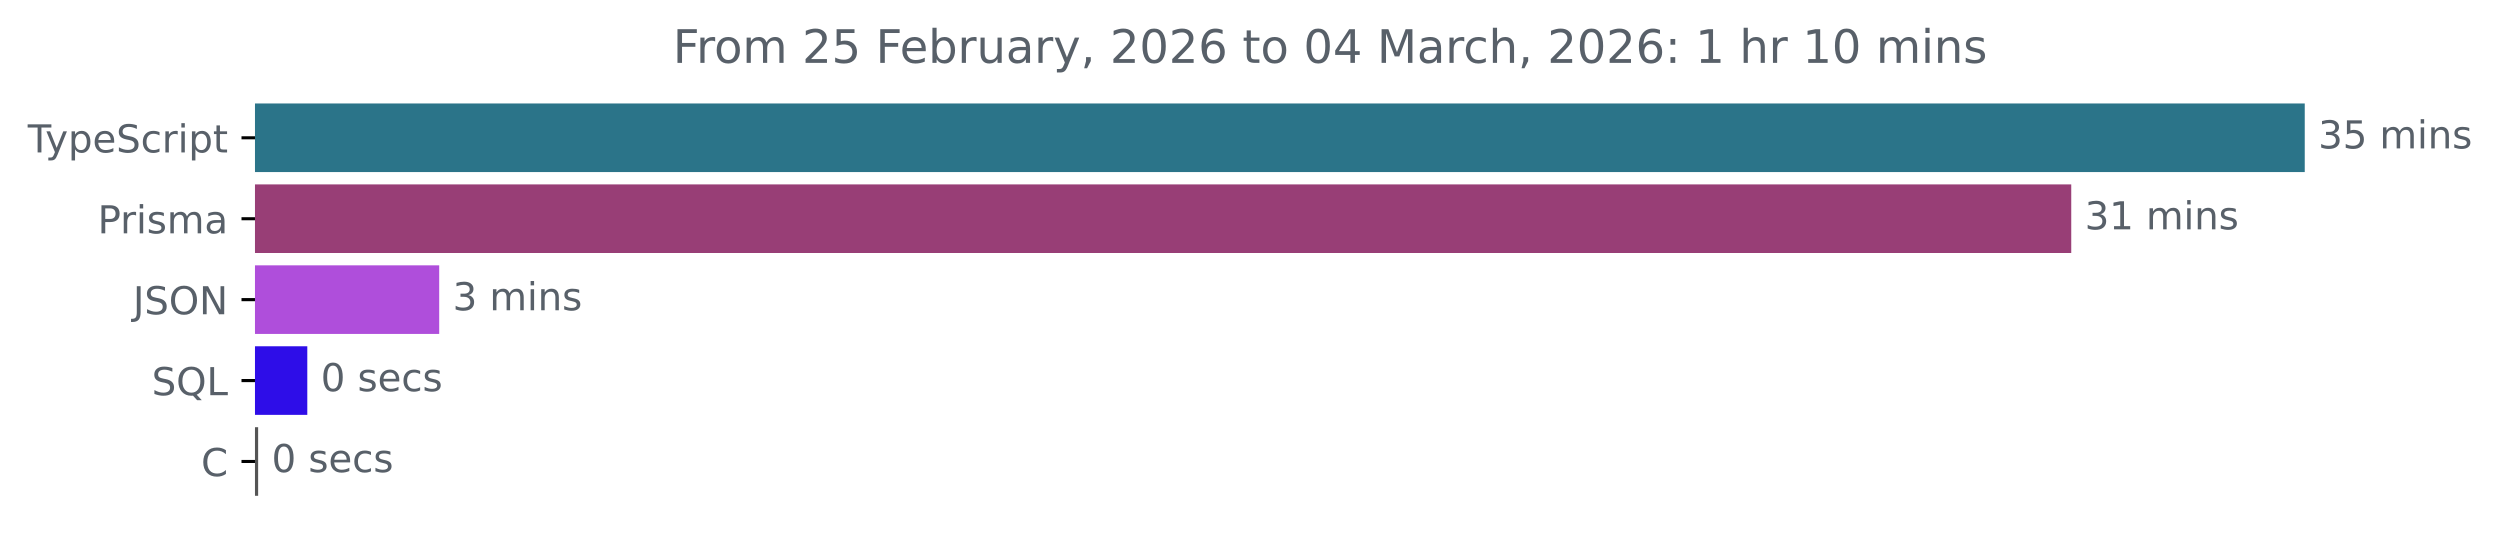
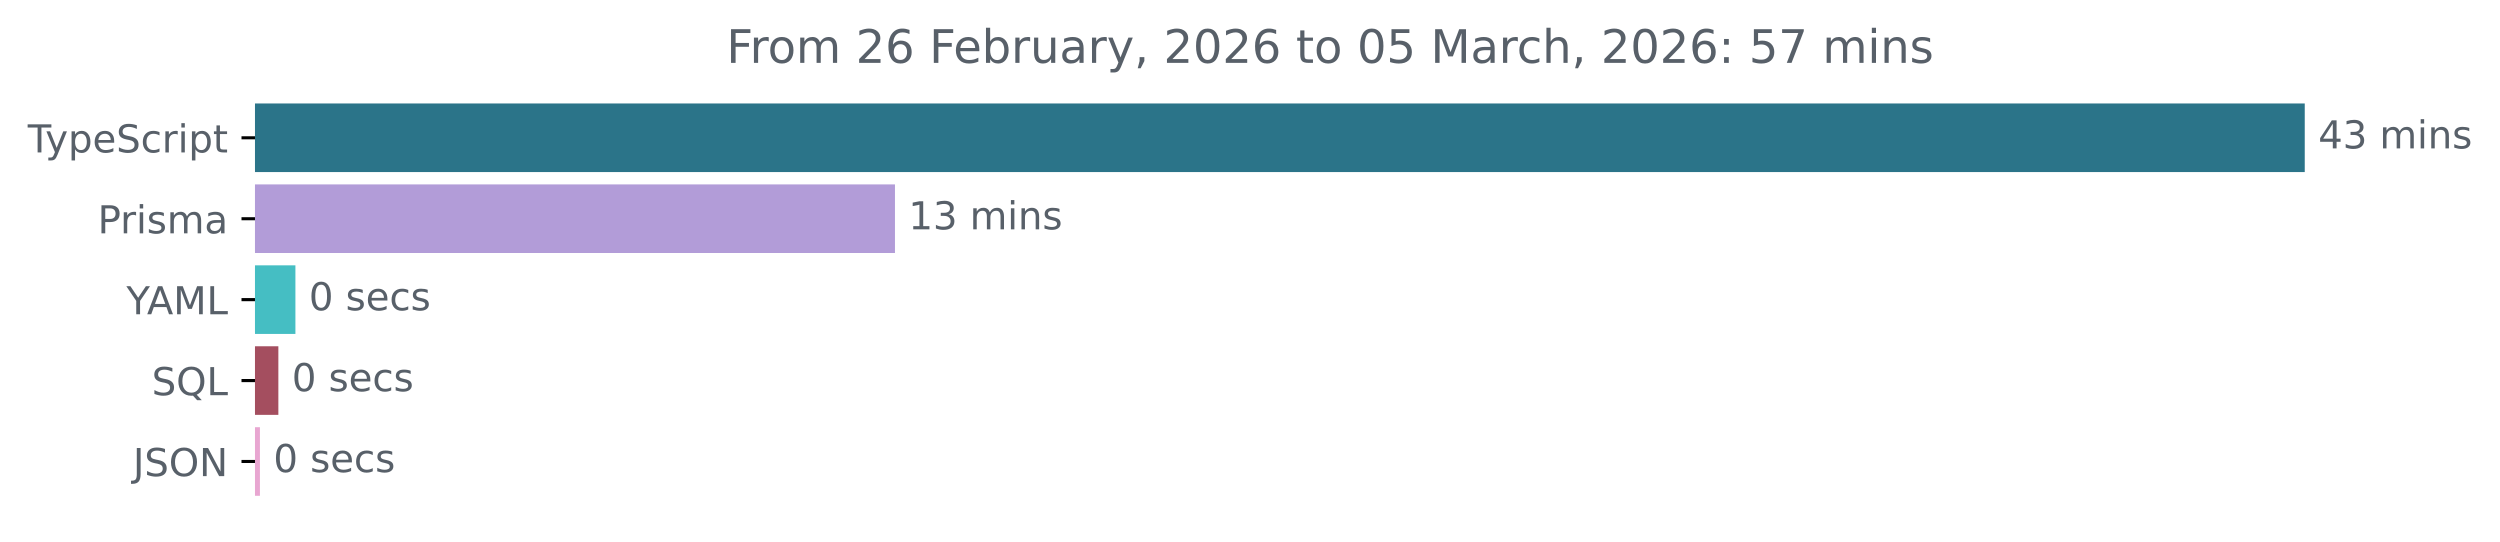
<svg xmlns="http://www.w3.org/2000/svg" xmlns:xlink="http://www.w3.org/1999/xlink" width="648.768pt" height="140.398pt" viewBox="0 0 648.768 140.398" version="1.1">
  <defs>
    <style type="text/css">*{stroke-linejoin: round; stroke-linecap: butt}</style>
  </defs>
  <g id="figure_1">
    <g id="patch_1">
      <path d="M -0 140.398  L 648.768 140.398  L 648.768 0  L -0 0  L -0 140.398  z " style="fill: none" />
    </g>
    <g id="axes_1">
      <g id="patch_2">
-         <path d="M 66.17 27.358  L 597.599 27.358  L 597.599 44.158  L 66.17 44.158  z " clip-path="url(#pca25946070)" style="fill: #2b7489; stroke: #2b7489; stroke-linejoin: miter" />
+         <path d="M 66.17 27.358  L 597.599 27.358  L 597.599 44.158  L 66.17 44.158  z " clip-path="url(#p0de2f0d9a2)" style="fill: #2b7489; stroke: #2b7489; stroke-linejoin: miter" />
      </g>
      <g id="patch_3">
-         <path d="M 66.17 48.358  L 537.004 48.358  L 537.004 65.158  L 66.17 65.158  z " clip-path="url(#pca25946070)" style="fill: #983e76; stroke: #983e76; stroke-linejoin: miter" />
+         <path d="M 66.17 48.358  L 231.751 48.358  L 231.751 65.158  L 66.17 65.158  z " clip-path="url(#p0de2f0d9a2)" style="fill: #b29cd8; stroke: #b29cd8; stroke-linejoin: miter" />
      </g>
      <g id="patch_4">
-         <path d="M 66.17 69.358  L 113.477 69.358  L 113.477 86.158  L 66.17 86.158  z " clip-path="url(#pca25946070)" style="fill: #af4edb; stroke: #af4edb; stroke-linejoin: miter" />
+         <path d="M 66.17 69.358  L 76.162 69.358  L 76.162 86.158  L 66.17 86.158  z " clip-path="url(#p0de2f0d9a2)" style="fill: #45bec3; stroke: #45bec3; stroke-linejoin: miter" />
      </g>
      <g id="patch_5">
-         <path d="M 66.17 90.358  L 79.246 90.358  L 79.246 107.158  L 66.17 107.158  z " clip-path="url(#pca25946070)" style="fill: #2e0de8; stroke: #2e0de8; stroke-linejoin: miter" />
+         <path d="M 66.17 90.358  L 71.737 90.358  L 71.737 107.158  L 66.17 107.158  z " clip-path="url(#p0de2f0d9a2)" style="fill: #a44e5f; stroke: #a44e5f; stroke-linejoin: miter" />
      </g>
      <g id="patch_6">
-         <path d="M 66.17 111.358  L 66.489 111.358  L 66.489 128.158  L 66.17 128.158  z " clip-path="url(#pca25946070)" style="fill: #555555; stroke: #555555; stroke-linejoin: miter" />
+         <path d="M 66.17 111.358  L 66.955 111.358  L 66.955 128.158  L 66.17 128.158  z " clip-path="url(#p0de2f0d9a2)" style="fill: #e8a6d1; stroke: #e8a6d1; stroke-linejoin: miter" />
      </g>
      <g id="matplotlib.axis_1" />
      <g id="matplotlib.axis_2">
        <g id="ytick_1">
          <g id="line2d_1">
            <defs>
-               <path id="m96bda6e331" d="M 0 0  L -3.5 0  " style="stroke: #000000; stroke-width: 0.8" />
+               <path id="m861fa22f4d" d="M 0 0  L -3.5 0  " style="stroke: #000000; stroke-width: 0.8" />
            </defs>
            <g>
-               <use xlink:href="#m96bda6e331" x="66.17" y="35.758" style="stroke: #000000; stroke-width: 0.8" />
+               <use xlink:href="#m861fa22f4d" x="66.17" y="35.758" style="stroke: #000000; stroke-width: 0.8" />
            </g>
          </g>
          <g id="text_1">
            <g style="fill: #586069" transform="translate(7.2 39.55734) scale(0.1 -0.1)">
              <defs>
                <path id="DejaVuSans-54" d="M -19 4666  L 3928 4666  L 3928 4134  L 2272 4134  L 2272 0  L 1638 0  L 1638 4134  L -19 4134  L -19 4666  z " transform="scale(0.015625)" />
                <path id="DejaVuSans-79" d="M 2059 -325  Q 1816 -950 1584 -1140  Q 1353 -1331 966 -1331  L 506 -1331  L 506 -850  L 844 -850  Q 1081 -850 1212 -737  Q 1344 -625 1503 -206  L 1606 56  L 191 3500  L 800 3500  L 1894 763  L 2988 3500  L 3597 3500  L 2059 -325  z " transform="scale(0.015625)" />
                <path id="DejaVuSans-70" d="M 1159 525  L 1159 -1331  L 581 -1331  L 581 3500  L 1159 3500  L 1159 2969  Q 1341 3281 1617 3432  Q 1894 3584 2278 3584  Q 2916 3584 3314 3078  Q 3713 2572 3713 1747  Q 3713 922 3314 415  Q 2916 -91 2278 -91  Q 1894 -91 1617 61  Q 1341 213 1159 525  z M 3116 1747  Q 3116 2381 2855 2742  Q 2594 3103 2138 3103  Q 1681 3103 1420 2742  Q 1159 2381 1159 1747  Q 1159 1113 1420 752  Q 1681 391 2138 391  Q 2594 391 2855 752  Q 3116 1113 3116 1747  z " transform="scale(0.015625)" />
                <path id="DejaVuSans-65" d="M 3597 1894  L 3597 1613  L 953 1613  Q 991 1019 1311 708  Q 1631 397 2203 397  Q 2534 397 2845 478  Q 3156 559 3463 722  L 3463 178  Q 3153 47 2828 -22  Q 2503 -91 2169 -91  Q 1331 -91 842 396  Q 353 884 353 1716  Q 353 2575 817 3079  Q 1281 3584 2069 3584  Q 2775 3584 3186 3129  Q 3597 2675 3597 1894  z M 3022 2063  Q 3016 2534 2758 2815  Q 2500 3097 2075 3097  Q 1594 3097 1305 2825  Q 1016 2553 972 2059  L 3022 2063  z " transform="scale(0.015625)" />
                <path id="DejaVuSans-53" d="M 3425 4513  L 3425 3897  Q 3066 4069 2747 4153  Q 2428 4238 2131 4238  Q 1616 4238 1336 4038  Q 1056 3838 1056 3469  Q 1056 3159 1242 3001  Q 1428 2844 1947 2747  L 2328 2669  Q 3034 2534 3370 2195  Q 3706 1856 3706 1288  Q 3706 609 3251 259  Q 2797 -91 1919 -91  Q 1588 -91 1214 -16  Q 841 59 441 206  L 441 856  Q 825 641 1194 531  Q 1563 422 1919 422  Q 2459 422 2753 634  Q 3047 847 3047 1241  Q 3047 1584 2836 1778  Q 2625 1972 2144 2069  L 1759 2144  Q 1053 2284 737 2584  Q 422 2884 422 3419  Q 422 4038 858 4394  Q 1294 4750 2059 4750  Q 2388 4750 2728 4690  Q 3069 4631 3425 4513  z " transform="scale(0.015625)" />
                <path id="DejaVuSans-63" d="M 3122 3366  L 3122 2828  Q 2878 2963 2633 3030  Q 2388 3097 2138 3097  Q 1578 3097 1268 2742  Q 959 2388 959 1747  Q 959 1106 1268 751  Q 1578 397 2138 397  Q 2388 397 2633 464  Q 2878 531 3122 666  L 3122 134  Q 2881 22 2623 -34  Q 2366 -91 2075 -91  Q 1284 -91 818 406  Q 353 903 353 1747  Q 353 2603 823 3093  Q 1294 3584 2113 3584  Q 2378 3584 2631 3529  Q 2884 3475 3122 3366  z " transform="scale(0.015625)" />
                <path id="DejaVuSans-72" d="M 2631 2963  Q 2534 3019 2420 3045  Q 2306 3072 2169 3072  Q 1681 3072 1420 2755  Q 1159 2438 1159 1844  L 1159 0  L 581 0  L 581 3500  L 1159 3500  L 1159 2956  Q 1341 3275 1631 3429  Q 1922 3584 2338 3584  Q 2397 3584 2469 3576  Q 2541 3569 2628 3553  L 2631 2963  z " transform="scale(0.015625)" />
                <path id="DejaVuSans-69" d="M 603 3500  L 1178 3500  L 1178 0  L 603 0  L 603 3500  z M 603 4863  L 1178 4863  L 1178 4134  L 603 4134  L 603 4863  z " transform="scale(0.015625)" />
                <path id="DejaVuSans-74" d="M 1172 4494  L 1172 3500  L 2356 3500  L 2356 3053  L 1172 3053  L 1172 1153  Q 1172 725 1289 603  Q 1406 481 1766 481  L 2356 481  L 2356 0  L 1766 0  Q 1100 0 847 248  Q 594 497 594 1153  L 594 3053  L 172 3053  L 172 3500  L 594 3500  L 594 4494  L 1172 4494  z " transform="scale(0.015625)" />
              </defs>
              <use xlink:href="#DejaVuSans-54" />
              <use xlink:href="#DejaVuSans-79" x="45.459" />
              <use xlink:href="#DejaVuSans-70" x="104.639" />
              <use xlink:href="#DejaVuSans-65" x="168.115" />
              <use xlink:href="#DejaVuSans-53" x="229.639" />
              <use xlink:href="#DejaVuSans-63" x="293.115" />
              <use xlink:href="#DejaVuSans-72" x="348.096" />
              <use xlink:href="#DejaVuSans-69" x="389.209" />
              <use xlink:href="#DejaVuSans-70" x="416.992" />
              <use xlink:href="#DejaVuSans-74" x="480.469" />
            </g>
          </g>
        </g>
        <g id="ytick_2">
          <g id="line2d_2">
            <g>
-               <use xlink:href="#m96bda6e331" x="66.17" y="56.758" style="stroke: #000000; stroke-width: 0.8" />
+               <use xlink:href="#m861fa22f4d" x="66.17" y="56.758" style="stroke: #000000; stroke-width: 0.8" />
            </g>
          </g>
          <g id="text_2">
            <g style="fill: #586069" transform="translate(25.34844 60.55734) scale(0.1 -0.1)">
              <defs>
                <path id="DejaVuSans-50" d="M 1259 4147  L 1259 2394  L 2053 2394  Q 2494 2394 2734 2622  Q 2975 2850 2975 3272  Q 2975 3691 2734 3919  Q 2494 4147 2053 4147  L 1259 4147  z M 628 4666  L 2053 4666  Q 2838 4666 3239 4311  Q 3641 3956 3641 3272  Q 3641 2581 3239 2228  Q 2838 1875 2053 1875  L 1259 1875  L 1259 0  L 628 0  L 628 4666  z " transform="scale(0.015625)" />
                <path id="DejaVuSans-73" d="M 2834 3397  L 2834 2853  Q 2591 2978 2328 3040  Q 2066 3103 1784 3103  Q 1356 3103 1142 2972  Q 928 2841 928 2578  Q 928 2378 1081 2264  Q 1234 2150 1697 2047  L 1894 2003  Q 2506 1872 2764 1633  Q 3022 1394 3022 966  Q 3022 478 2636 193  Q 2250 -91 1575 -91  Q 1294 -91 989 -36  Q 684 19 347 128  L 347 722  Q 666 556 975 473  Q 1284 391 1588 391  Q 1994 391 2212 530  Q 2431 669 2431 922  Q 2431 1156 2273 1281  Q 2116 1406 1581 1522  L 1381 1569  Q 847 1681 609 1914  Q 372 2147 372 2553  Q 372 3047 722 3315  Q 1072 3584 1716 3584  Q 2034 3584 2315 3537  Q 2597 3491 2834 3397  z " transform="scale(0.015625)" />
                <path id="DejaVuSans-6d" d="M 3328 2828  Q 3544 3216 3844 3400  Q 4144 3584 4550 3584  Q 5097 3584 5394 3201  Q 5691 2819 5691 2113  L 5691 0  L 5113 0  L 5113 2094  Q 5113 2597 4934 2840  Q 4756 3084 4391 3084  Q 3944 3084 3684 2787  Q 3425 2491 3425 1978  L 3425 0  L 2847 0  L 2847 2094  Q 2847 2600 2669 2842  Q 2491 3084 2119 3084  Q 1678 3084 1418 2786  Q 1159 2488 1159 1978  L 1159 0  L 581 0  L 581 3500  L 1159 3500  L 1159 2956  Q 1356 3278 1631 3431  Q 1906 3584 2284 3584  Q 2666 3584 2933 3390  Q 3200 3197 3328 2828  z " transform="scale(0.015625)" />
                <path id="DejaVuSans-61" d="M 2194 1759  Q 1497 1759 1228 1600  Q 959 1441 959 1056  Q 959 750 1161 570  Q 1363 391 1709 391  Q 2188 391 2477 730  Q 2766 1069 2766 1631  L 2766 1759  L 2194 1759  z M 3341 1997  L 3341 0  L 2766 0  L 2766 531  Q 2569 213 2275 61  Q 1981 -91 1556 -91  Q 1019 -91 701 211  Q 384 513 384 1019  Q 384 1609 779 1909  Q 1175 2209 1959 2209  L 2766 2209  L 2766 2266  Q 2766 2663 2505 2880  Q 2244 3097 1772 3097  Q 1472 3097 1187 3025  Q 903 2953 641 2809  L 641 3341  Q 956 3463 1253 3523  Q 1550 3584 1831 3584  Q 2591 3584 2966 3190  Q 3341 2797 3341 1997  z " transform="scale(0.015625)" />
              </defs>
              <use xlink:href="#DejaVuSans-50" />
              <use xlink:href="#DejaVuSans-72" x="58.553" />
              <use xlink:href="#DejaVuSans-69" x="99.666" />
              <use xlink:href="#DejaVuSans-73" x="127.449" />
              <use xlink:href="#DejaVuSans-6d" x="179.549" />
              <use xlink:href="#DejaVuSans-61" x="276.961" />
            </g>
          </g>
        </g>
        <g id="ytick_3">
          <g id="line2d_3">
            <g>
-               <use xlink:href="#m96bda6e331" x="66.17" y="77.758" style="stroke: #000000; stroke-width: 0.8" />
+               <use xlink:href="#m861fa22f4d" x="66.17" y="77.758" style="stroke: #000000; stroke-width: 0.8" />
            </g>
          </g>
          <g id="text_3">
-             <g style="fill: #586069" transform="translate(34.51875 81.55734) scale(0.1 -0.1)">
+             <g style="fill: #586069" transform="translate(32.79688 81.55734) scale(0.1 -0.1)">
+               <defs>
+                 <path id="DejaVuSans-59" d="M -13 4666  L 666 4666  L 1959 2747  L 3244 4666  L 3922 4666  L 2272 2222  L 2272 0  L 1638 0  L 1638 2222  L -13 4666  z " transform="scale(0.015625)" />
+                 <path id="DejaVuSans-41" d="M 2188 4044  L 1331 1722  L 3047 1722  L 2188 4044  z M 1831 4666  L 2547 4666  L 4325 0  L 3669 0  L 3244 1197  L 1141 1197  L 716 0  L 50 0  L 1831 4666  z " transform="scale(0.015625)" />
+                 <path id="DejaVuSans-4d" d="M 628 4666  L 1569 4666  L 2759 1491  L 3956 4666  L 4897 4666  L 4897 0  L 4281 0  L 4281 4097  L 3078 897  L 2444 897  L 1241 4097  L 1241 0  L 628 0  L 628 4666  z " transform="scale(0.015625)" />
+                 <path id="DejaVuSans-4c" d="M 628 4666  L 1259 4666  L 1259 531  L 3531 531  L 3531 0  L 628 0  L 628 4666  z " transform="scale(0.015625)" />
+               </defs>
+               <use xlink:href="#DejaVuSans-59" />
+               <use xlink:href="#DejaVuSans-41" x="53.334" />
+               <use xlink:href="#DejaVuSans-4d" x="121.742" />
+               <use xlink:href="#DejaVuSans-4c" x="208.021" />
+             </g>
+           </g>
+         </g>
+         <g id="ytick_4">
+           <g id="line2d_4">
+             <g>
+               <use xlink:href="#m861fa22f4d" x="66.17" y="98.758" style="stroke: #000000; stroke-width: 0.8" />
+             </g>
+           </g>
+           <g id="text_4">
+             <g style="fill: #586069" transform="translate(39.37812 102.5573) scale(0.1 -0.1)">
+               <defs>
+                 <path id="DejaVuSans-51" d="M 2522 4238  Q 1834 4238 1429 3725  Q 1025 3213 1025 2328  Q 1025 1447 1429 934  Q 1834 422 2522 422  Q 3209 422 3611 934  Q 4013 1447 4013 2328  Q 4013 3213 3611 3725  Q 3209 4238 2522 4238  z M 3406 84  L 4238 -825  L 3475 -825  L 2784 -78  Q 2681 -84 2626 -87  Q 2572 -91 2522 -91  Q 1538 -91 948 567  Q 359 1225 359 2328  Q 359 3434 948 4092  Q 1538 4750 2522 4750  Q 3503 4750 4090 4092  Q 4678 3434 4678 2328  Q 4678 1516 4351 937  Q 4025 359 3406 84  z " transform="scale(0.015625)" />
+               </defs>
+               <use xlink:href="#DejaVuSans-53" />
+               <use xlink:href="#DejaVuSans-51" x="63.477" />
+               <use xlink:href="#DejaVuSans-4c" x="142.188" />
+             </g>
+           </g>
+         </g>
+         <g id="ytick_5">
+           <g id="line2d_5">
+             <g>
+               <use xlink:href="#m861fa22f4d" x="66.17" y="119.758" style="stroke: #000000; stroke-width: 0.8" />
+             </g>
+           </g>
+           <g id="text_5">
+             <g style="fill: #586069" transform="translate(34.51875 123.5573) scale(0.1 -0.1)">
              <defs>
                <path id="DejaVuSans-4a" d="M 628 4666  L 1259 4666  L 1259 325  Q 1259 -519 939 -900  Q 619 -1281 -91 -1281  L -331 -1281  L -331 -750  L -134 -750  Q 284 -750 456 -515  Q 628 -281 628 325  L 628 4666  z " transform="scale(0.015625)" />
                <path id="DejaVuSans-4f" d="M 2522 4238  Q 1834 4238 1429 3725  Q 1025 3213 1025 2328  Q 1025 1447 1429 934  Q 1834 422 2522 422  Q 3209 422 3611 934  Q 4013 1447 4013 2328  Q 4013 3213 3611 3725  Q 3209 4238 2522 4238  z M 2522 4750  Q 3503 4750 4090 4092  Q 4678 3434 4678 2328  Q 4678 1225 4090 567  Q 3503 -91 2522 -91  Q 1538 -91 948 565  Q 359 1222 359 2328  Q 359 3434 948 4092  Q 1538 4750 2522 4750  z " transform="scale(0.015625)" />
                <path id="DejaVuSans-4e" d="M 628 4666  L 1478 4666  L 3547 763  L 3547 4666  L 4159 4666  L 4159 0  L 3309 0  L 1241 3903  L 1241 0  L 628 0  L 628 4666  z " transform="scale(0.015625)" />
              </defs>
              <use xlink:href="#DejaVuSans-4a" />
              <use xlink:href="#DejaVuSans-53" x="29.492" />
              <use xlink:href="#DejaVuSans-4f" x="92.969" />
              <use xlink:href="#DejaVuSans-4e" x="171.68" />
            </g>
          </g>
        </g>
-         <g id="ytick_4">
-           <g id="line2d_4">
-             <g>
-               <use xlink:href="#m96bda6e331" x="66.17" y="98.758" style="stroke: #000000; stroke-width: 0.8" />
-             </g>
-           </g>
-           <g id="text_4">
-             <g style="fill: #586069" transform="translate(39.37812 102.5573) scale(0.1 -0.1)">
-               <defs>
-                 <path id="DejaVuSans-51" d="M 2522 4238  Q 1834 4238 1429 3725  Q 1025 3213 1025 2328  Q 1025 1447 1429 934  Q 1834 422 2522 422  Q 3209 422 3611 934  Q 4013 1447 4013 2328  Q 4013 3213 3611 3725  Q 3209 4238 2522 4238  z M 3406 84  L 4238 -825  L 3475 -825  L 2784 -78  Q 2681 -84 2626 -87  Q 2572 -91 2522 -91  Q 1538 -91 948 567  Q 359 1225 359 2328  Q 359 3434 948 4092  Q 1538 4750 2522 4750  Q 3503 4750 4090 4092  Q 4678 3434 4678 2328  Q 4678 1516 4351 937  Q 4025 359 3406 84  z " transform="scale(0.015625)" />
-                 <path id="DejaVuSans-4c" d="M 628 4666  L 1259 4666  L 1259 531  L 3531 531  L 3531 0  L 628 0  L 628 4666  z " transform="scale(0.015625)" />
-               </defs>
-               <use xlink:href="#DejaVuSans-53" />
-               <use xlink:href="#DejaVuSans-51" x="63.477" />
-               <use xlink:href="#DejaVuSans-4c" x="142.188" />
-             </g>
-           </g>
-         </g>
-         <g id="ytick_5">
-           <g id="line2d_5">
-             <g>
-               <use xlink:href="#m96bda6e331" x="66.17" y="119.758" style="stroke: #000000; stroke-width: 0.8" />
-             </g>
-           </g>
-           <g id="text_5">
-             <g style="fill: #586069" transform="translate(52.1875 123.5573) scale(0.1 -0.1)">
-               <defs>
-                 <path id="DejaVuSans-43" d="M 4122 4306  L 4122 3641  Q 3803 3938 3442 4084  Q 3081 4231 2675 4231  Q 1875 4231 1450 3742  Q 1025 3253 1025 2328  Q 1025 1406 1450 917  Q 1875 428 2675 428  Q 3081 428 3442 575  Q 3803 722 4122 1019  L 4122 359  Q 3791 134 3420 21  Q 3050 -91 2638 -91  Q 1578 -91 968 557  Q 359 1206 359 2328  Q 359 3453 968 4101  Q 1578 4750 2638 4750  Q 3056 4750 3426 4639  Q 3797 4528 4122 4306  z " transform="scale(0.015625)" />
-               </defs>
-               <use xlink:href="#DejaVuSans-43" />
-             </g>
-           </g>
-         </g>
      </g>
      <g id="text_6">
        <g style="fill: #586069" transform="translate(601.5989 38.5175) scale(0.1 -0.1)">
          <defs>
+             <path id="DejaVuSans-34" d="M 2419 4116  L 825 1625  L 2419 1625  L 2419 4116  z M 2253 4666  L 3047 4666  L 3047 1625  L 3713 1625  L 3713 1100  L 3047 1100  L 3047 0  L 2419 0  L 2419 1100  L 313 1100  L 313 1709  L 2253 4666  z " transform="scale(0.015625)" />
            <path id="DejaVuSans-33" d="M 2597 2516  Q 3050 2419 3304 2112  Q 3559 1806 3559 1356  Q 3559 666 3084 287  Q 2609 -91 1734 -91  Q 1441 -91 1130 -33  Q 819 25 488 141  L 488 750  Q 750 597 1062 519  Q 1375 441 1716 441  Q 2309 441 2620 675  Q 2931 909 2931 1356  Q 2931 1769 2642 2001  Q 2353 2234 1838 2234  L 1294 2234  L 1294 2753  L 1863 2753  Q 2328 2753 2575 2939  Q 2822 3125 2822 3475  Q 2822 3834 2567 4026  Q 2313 4219 1838 4219  Q 1578 4219 1281 4162  Q 984 4106 628 3988  L 628 4550  Q 988 4650 1302 4700  Q 1616 4750 1894 4750  Q 2613 4750 3031 4423  Q 3450 4097 3450 3541  Q 3450 3153 3228 2886  Q 3006 2619 2597 2516  z " transform="scale(0.015625)" />
-             <path id="DejaVuSans-35" d="M 691 4666  L 3169 4666  L 3169 4134  L 1269 4134  L 1269 2991  Q 1406 3038 1543 3061  Q 1681 3084 1819 3084  Q 2600 3084 3056 2656  Q 3513 2228 3513 1497  Q 3513 744 3044 326  Q 2575 -91 1722 -91  Q 1428 -91 1123 -41  Q 819 9 494 109  L 494 744  Q 775 591 1075 516  Q 1375 441 1709 441  Q 2250 441 2565 725  Q 2881 1009 2881 1497  Q 2881 1984 2565 2268  Q 2250 2553 1709 2553  Q 1456 2553 1204 2497  Q 953 2441 691 2322  L 691 4666  z " transform="scale(0.015625)" />
            <path id="DejaVuSans-20" transform="scale(0.015625)" />
            <path id="DejaVuSans-6e" d="M 3513 2113  L 3513 0  L 2938 0  L 2938 2094  Q 2938 2591 2744 2837  Q 2550 3084 2163 3084  Q 1697 3084 1428 2787  Q 1159 2491 1159 1978  L 1159 0  L 581 0  L 581 3500  L 1159 3500  L 1159 2956  Q 1366 3272 1645 3428  Q 1925 3584 2291 3584  Q 2894 3584 3203 3211  Q 3513 2838 3513 2113  z " transform="scale(0.015625)" />
          </defs>
-           <use xlink:href="#DejaVuSans-33" />
-           <use xlink:href="#DejaVuSans-35" x="63.623" />
+           <use xlink:href="#DejaVuSans-34" />
+           <use xlink:href="#DejaVuSans-33" x="63.623" />
          <use xlink:href="#DejaVuSans-20" x="127.246" />
          <use xlink:href="#DejaVuSans-6d" x="159.033" />
          <use xlink:href="#DejaVuSans-69" x="256.445" />
          <use xlink:href="#DejaVuSans-6e" x="284.229" />
          <use xlink:href="#DejaVuSans-73" x="347.607" />
        </g>
      </g>
      <g id="text_7">
-         <g style="fill: #586069" transform="translate(541.0039 59.5175) scale(0.1 -0.1)">
+         <g style="fill: #586069" transform="translate(235.7511 59.5175) scale(0.1 -0.1)">
          <defs>
            <path id="DejaVuSans-31" d="M 794 531  L 1825 531  L 1825 4091  L 703 3866  L 703 4441  L 1819 4666  L 2450 4666  L 2450 531  L 3481 531  L 3481 0  L 794 0  L 794 531  z " transform="scale(0.015625)" />
          </defs>
-           <use xlink:href="#DejaVuSans-33" />
-           <use xlink:href="#DejaVuSans-31" x="63.623" />
+           <use xlink:href="#DejaVuSans-31" />
+           <use xlink:href="#DejaVuSans-33" x="63.623" />
          <use xlink:href="#DejaVuSans-20" x="127.246" />
          <use xlink:href="#DejaVuSans-6d" x="159.033" />
          <use xlink:href="#DejaVuSans-69" x="256.445" />
          <use xlink:href="#DejaVuSans-6e" x="284.229" />
          <use xlink:href="#DejaVuSans-73" x="347.607" />
        </g>
      </g>
      <g id="text_8">
-         <g style="fill: #586069" transform="translate(117.4769 80.5175) scale(0.1 -0.1)">
-           <use xlink:href="#DejaVuSans-33" />
-           <use xlink:href="#DejaVuSans-20" x="63.623" />
-           <use xlink:href="#DejaVuSans-6d" x="95.41" />
-           <use xlink:href="#DejaVuSans-69" x="192.822" />
-           <use xlink:href="#DejaVuSans-6e" x="220.605" />
-           <use xlink:href="#DejaVuSans-73" x="283.984" />
-         </g>
-       </g>
-       <g id="text_9">
-         <g style="fill: #586069" transform="translate(83.24607 101.5175) scale(0.1 -0.1)">
+         <g style="fill: #586069" transform="translate(80.16225 80.5175) scale(0.1 -0.1)">
          <defs>
            <path id="DejaVuSans-30" d="M 2034 4250  Q 1547 4250 1301 3770  Q 1056 3291 1056 2328  Q 1056 1369 1301 889  Q 1547 409 2034 409  Q 2525 409 2770 889  Q 3016 1369 3016 2328  Q 3016 3291 2770 3770  Q 2525 4250 2034 4250  z M 2034 4750  Q 2819 4750 3233 4129  Q 3647 3509 3647 2328  Q 3647 1150 3233 529  Q 2819 -91 2034 -91  Q 1250 -91 836 529  Q 422 1150 422 2328  Q 422 3509 836 4129  Q 1250 4750 2034 4750  z " transform="scale(0.015625)" />
          </defs>
          <use xlink:href="#DejaVuSans-30" />
          <use xlink:href="#DejaVuSans-20" x="63.623" />
          <use xlink:href="#DejaVuSans-73" x="95.41" />
          <use xlink:href="#DejaVuSans-65" x="147.51" />
          <use xlink:href="#DejaVuSans-63" x="209.033" />
          <use xlink:href="#DejaVuSans-73" x="264.014" />
        </g>
      </g>
-       <g id="text_10">
-         <g style="fill: #586069" transform="translate(70.48923 122.5175) scale(0.1 -0.1)">
+       <g id="text_9">
+         <g style="fill: #586069" transform="translate(75.73725 101.5175) scale(0.1 -0.1)">
          <use xlink:href="#DejaVuSans-30" />
          <use xlink:href="#DejaVuSans-20" x="63.623" />
          <use xlink:href="#DejaVuSans-73" x="95.41" />
          <use xlink:href="#DejaVuSans-65" x="147.51" />
          <use xlink:href="#DejaVuSans-63" x="209.033" />
          <use xlink:href="#DejaVuSans-73" x="264.014" />
        </g>
      </g>
+       <g id="text_10">
+         <g style="fill: #586069" transform="translate(70.95539 122.5175) scale(0.1 -0.1)">
+           <use xlink:href="#DejaVuSans-30" />
+           <use xlink:href="#DejaVuSans-20" x="63.623" />
+           <use xlink:href="#DejaVuSans-73" x="95.41" />
+           <use xlink:href="#DejaVuSans-65" x="147.51" />
+           <use xlink:href="#DejaVuSans-63" x="209.033" />
+           <use xlink:href="#DejaVuSans-73" x="264.014" />
+         </g>
+       </g>
      <g id="text_11">
-         <g style="fill: #586069" transform="translate(174.6297 16.31812) scale(0.12 -0.12)">
+         <g style="fill: #586069" transform="translate(188.53 16.31812) scale(0.12 -0.12)">
          <defs>
            <path id="DejaVuSans-46" d="M 628 4666  L 3309 4666  L 3309 4134  L 1259 4134  L 1259 2759  L 3109 2759  L 3109 2228  L 1259 2228  L 1259 0  L 628 0  L 628 4666  z " transform="scale(0.015625)" />
            <path id="DejaVuSans-6f" d="M 1959 3097  Q 1497 3097 1228 2736  Q 959 2375 959 1747  Q 959 1119 1226 758  Q 1494 397 1959 397  Q 2419 397 2687 759  Q 2956 1122 2956 1747  Q 2956 2369 2687 2733  Q 2419 3097 1959 3097  z M 1959 3584  Q 2709 3584 3137 3096  Q 3566 2609 3566 1747  Q 3566 888 3137 398  Q 2709 -91 1959 -91  Q 1206 -91 779 398  Q 353 888 353 1747  Q 353 2609 779 3096  Q 1206 3584 1959 3584  z " transform="scale(0.015625)" />
            <path id="DejaVuSans-32" d="M 1228 531  L 3431 531  L 3431 0  L 469 0  L 469 531  Q 828 903 1448 1529  Q 2069 2156 2228 2338  Q 2531 2678 2651 2914  Q 2772 3150 2772 3378  Q 2772 3750 2511 3984  Q 2250 4219 1831 4219  Q 1534 4219 1204 4116  Q 875 4013 500 3803  L 500 4441  Q 881 4594 1212 4672  Q 1544 4750 1819 4750  Q 2544 4750 2975 4387  Q 3406 4025 3406 3419  Q 3406 3131 3298 2873  Q 3191 2616 2906 2266  Q 2828 2175 2409 1742  Q 1991 1309 1228 531  z " transform="scale(0.015625)" />
+             <path id="DejaVuSans-36" d="M 2113 2584  Q 1688 2584 1439 2293  Q 1191 2003 1191 1497  Q 1191 994 1439 701  Q 1688 409 2113 409  Q 2538 409 2786 701  Q 3034 994 3034 1497  Q 3034 2003 2786 2293  Q 2538 2584 2113 2584  z M 3366 4563  L 3366 3988  Q 3128 4100 2886 4159  Q 2644 4219 2406 4219  Q 1781 4219 1451 3797  Q 1122 3375 1075 2522  Q 1259 2794 1537 2939  Q 1816 3084 2150 3084  Q 2853 3084 3261 2657  Q 3669 2231 3669 1497  Q 3669 778 3244 343  Q 2819 -91 2113 -91  Q 1303 -91 875 529  Q 447 1150 447 2328  Q 447 3434 972 4092  Q 1497 4750 2381 4750  Q 2619 4750 2861 4703  Q 3103 4656 3366 4563  z " transform="scale(0.015625)" />
            <path id="DejaVuSans-62" d="M 3116 1747  Q 3116 2381 2855 2742  Q 2594 3103 2138 3103  Q 1681 3103 1420 2742  Q 1159 2381 1159 1747  Q 1159 1113 1420 752  Q 1681 391 2138 391  Q 2594 391 2855 752  Q 3116 1113 3116 1747  z M 1159 2969  Q 1341 3281 1617 3432  Q 1894 3584 2278 3584  Q 2916 3584 3314 3078  Q 3713 2572 3713 1747  Q 3713 922 3314 415  Q 2916 -91 2278 -91  Q 1894 -91 1617 61  Q 1341 213 1159 525  L 1159 0  L 581 0  L 581 4863  L 1159 4863  L 1159 2969  z " transform="scale(0.015625)" />
            <path id="DejaVuSans-75" d="M 544 1381  L 544 3500  L 1119 3500  L 1119 1403  Q 1119 906 1312 657  Q 1506 409 1894 409  Q 2359 409 2629 706  Q 2900 1003 2900 1516  L 2900 3500  L 3475 3500  L 3475 0  L 2900 0  L 2900 538  Q 2691 219 2414 64  Q 2138 -91 1772 -91  Q 1169 -91 856 284  Q 544 659 544 1381  z M 1991 3584  L 1991 3584  z " transform="scale(0.015625)" />
            <path id="DejaVuSans-2c" d="M 750 794  L 1409 794  L 1409 256  L 897 -744  L 494 -744  L 750 256  L 750 794  z " transform="scale(0.015625)" />
-             <path id="DejaVuSans-36" d="M 2113 2584  Q 1688 2584 1439 2293  Q 1191 2003 1191 1497  Q 1191 994 1439 701  Q 1688 409 2113 409  Q 2538 409 2786 701  Q 3034 994 3034 1497  Q 3034 2003 2786 2293  Q 2538 2584 2113 2584  z M 3366 4563  L 3366 3988  Q 3128 4100 2886 4159  Q 2644 4219 2406 4219  Q 1781 4219 1451 3797  Q 1122 3375 1075 2522  Q 1259 2794 1537 2939  Q 1816 3084 2150 3084  Q 2853 3084 3261 2657  Q 3669 2231 3669 1497  Q 3669 778 3244 343  Q 2819 -91 2113 -91  Q 1303 -91 875 529  Q 447 1150 447 2328  Q 447 3434 972 4092  Q 1497 4750 2381 4750  Q 2619 4750 2861 4703  Q 3103 4656 3366 4563  z " transform="scale(0.015625)" />
-             <path id="DejaVuSans-34" d="M 2419 4116  L 825 1625  L 2419 1625  L 2419 4116  z M 2253 4666  L 3047 4666  L 3047 1625  L 3713 1625  L 3713 1100  L 3047 1100  L 3047 0  L 2419 0  L 2419 1100  L 313 1100  L 313 1709  L 2253 4666  z " transform="scale(0.015625)" />
-             <path id="DejaVuSans-4d" d="M 628 4666  L 1569 4666  L 2759 1491  L 3956 4666  L 4897 4666  L 4897 0  L 4281 0  L 4281 4097  L 3078 897  L 2444 897  L 1241 4097  L 1241 0  L 628 0  L 628 4666  z " transform="scale(0.015625)" />
+             <path id="DejaVuSans-35" d="M 691 4666  L 3169 4666  L 3169 4134  L 1269 4134  L 1269 2991  Q 1406 3038 1543 3061  Q 1681 3084 1819 3084  Q 2600 3084 3056 2656  Q 3513 2228 3513 1497  Q 3513 744 3044 326  Q 2575 -91 1722 -91  Q 1428 -91 1123 -41  Q 819 9 494 109  L 494 744  Q 775 591 1075 516  Q 1375 441 1709 441  Q 2250 441 2565 725  Q 2881 1009 2881 1497  Q 2881 1984 2565 2268  Q 2250 2553 1709 2553  Q 1456 2553 1204 2497  Q 953 2441 691 2322  L 691 4666  z " transform="scale(0.015625)" />
            <path id="DejaVuSans-68" d="M 3513 2113  L 3513 0  L 2938 0  L 2938 2094  Q 2938 2591 2744 2837  Q 2550 3084 2163 3084  Q 1697 3084 1428 2787  Q 1159 2491 1159 1978  L 1159 0  L 581 0  L 581 4863  L 1159 4863  L 1159 2956  Q 1366 3272 1645 3428  Q 1925 3584 2291 3584  Q 2894 3584 3203 3211  Q 3513 2838 3513 2113  z " transform="scale(0.015625)" />
            <path id="DejaVuSans-3a" d="M 750 794  L 1409 794  L 1409 0  L 750 0  L 750 794  z M 750 3309  L 1409 3309  L 1409 2516  L 750 2516  L 750 3309  z " transform="scale(0.015625)" />
+             <path id="DejaVuSans-37" d="M 525 4666  L 3525 4666  L 3525 4397  L 1831 0  L 1172 0  L 2766 4134  L 525 4134  L 525 4666  z " transform="scale(0.015625)" />
          </defs>
          <use xlink:href="#DejaVuSans-46" />
          <use xlink:href="#DejaVuSans-72" x="50.27" />
          <use xlink:href="#DejaVuSans-6f" x="89.133" />
          <use xlink:href="#DejaVuSans-6d" x="150.314" />
          <use xlink:href="#DejaVuSans-20" x="247.727" />
          <use xlink:href="#DejaVuSans-32" x="279.514" />
-           <use xlink:href="#DejaVuSans-35" x="343.137" />
+           <use xlink:href="#DejaVuSans-36" x="343.137" />
          <use xlink:href="#DejaVuSans-20" x="406.76" />
          <use xlink:href="#DejaVuSans-46" x="438.547" />
          <use xlink:href="#DejaVuSans-65" x="490.566" />
          <use xlink:href="#DejaVuSans-62" x="552.09" />
          <use xlink:href="#DejaVuSans-72" x="615.566" />
          <use xlink:href="#DejaVuSans-75" x="656.68" />
          <use xlink:href="#DejaVuSans-61" x="720.059" />
          <use xlink:href="#DejaVuSans-72" x="781.338" />
          <use xlink:href="#DejaVuSans-79" x="822.451" />
          <use xlink:href="#DejaVuSans-2c" x="881.631" />
          <use xlink:href="#DejaVuSans-20" x="913.418" />
          <use xlink:href="#DejaVuSans-32" x="945.205" />
          <use xlink:href="#DejaVuSans-30" x="1008.828" />
          <use xlink:href="#DejaVuSans-32" x="1072.451" />
          <use xlink:href="#DejaVuSans-36" x="1136.074" />
          <use xlink:href="#DejaVuSans-20" x="1199.697" />
          <use xlink:href="#DejaVuSans-74" x="1231.484" />
          <use xlink:href="#DejaVuSans-6f" x="1270.693" />
          <use xlink:href="#DejaVuSans-20" x="1331.875" />
          <use xlink:href="#DejaVuSans-30" x="1363.662" />
-           <use xlink:href="#DejaVuSans-34" x="1427.285" />
+           <use xlink:href="#DejaVuSans-35" x="1427.285" />
          <use xlink:href="#DejaVuSans-20" x="1490.908" />
          <use xlink:href="#DejaVuSans-4d" x="1522.695" />
          <use xlink:href="#DejaVuSans-61" x="1608.975" />
          <use xlink:href="#DejaVuSans-72" x="1670.254" />
          <use xlink:href="#DejaVuSans-63" x="1709.117" />
          <use xlink:href="#DejaVuSans-68" x="1764.098" />
          <use xlink:href="#DejaVuSans-2c" x="1827.477" />
          <use xlink:href="#DejaVuSans-20" x="1859.264" />
          <use xlink:href="#DejaVuSans-32" x="1891.051" />
          <use xlink:href="#DejaVuSans-30" x="1954.674" />
          <use xlink:href="#DejaVuSans-32" x="2018.297" />
          <use xlink:href="#DejaVuSans-36" x="2081.92" />
          <use xlink:href="#DejaVuSans-3a" x="2145.543" />
          <use xlink:href="#DejaVuSans-20" x="2179.234" />
-           <use xlink:href="#DejaVuSans-31" x="2211.021" />
-           <use xlink:href="#DejaVuSans-20" x="2274.645" />
-           <use xlink:href="#DejaVuSans-68" x="2306.432" />
-           <use xlink:href="#DejaVuSans-72" x="2369.811" />
-           <use xlink:href="#DejaVuSans-20" x="2410.924" />
-           <use xlink:href="#DejaVuSans-31" x="2442.711" />
-           <use xlink:href="#DejaVuSans-30" x="2506.334" />
-           <use xlink:href="#DejaVuSans-20" x="2569.957" />
-           <use xlink:href="#DejaVuSans-6d" x="2601.744" />
-           <use xlink:href="#DejaVuSans-69" x="2699.156" />
-           <use xlink:href="#DejaVuSans-6e" x="2726.939" />
-           <use xlink:href="#DejaVuSans-73" x="2790.318" />
+           <use xlink:href="#DejaVuSans-35" x="2211.021" />
+           <use xlink:href="#DejaVuSans-37" x="2274.645" />
+           <use xlink:href="#DejaVuSans-20" x="2338.268" />
+           <use xlink:href="#DejaVuSans-6d" x="2370.055" />
+           <use xlink:href="#DejaVuSans-69" x="2467.467" />
+           <use xlink:href="#DejaVuSans-6e" x="2495.25" />
+           <use xlink:href="#DejaVuSans-73" x="2558.629" />
        </g>
      </g>
    </g>
  </g>
  <defs>
-     <clipPath id="pca25946070">
+     <clipPath id="p0de2f0d9a2">
      <rect x="66.17" y="22.318" width="558" height="110.88" />
    </clipPath>
  </defs>
</svg>
